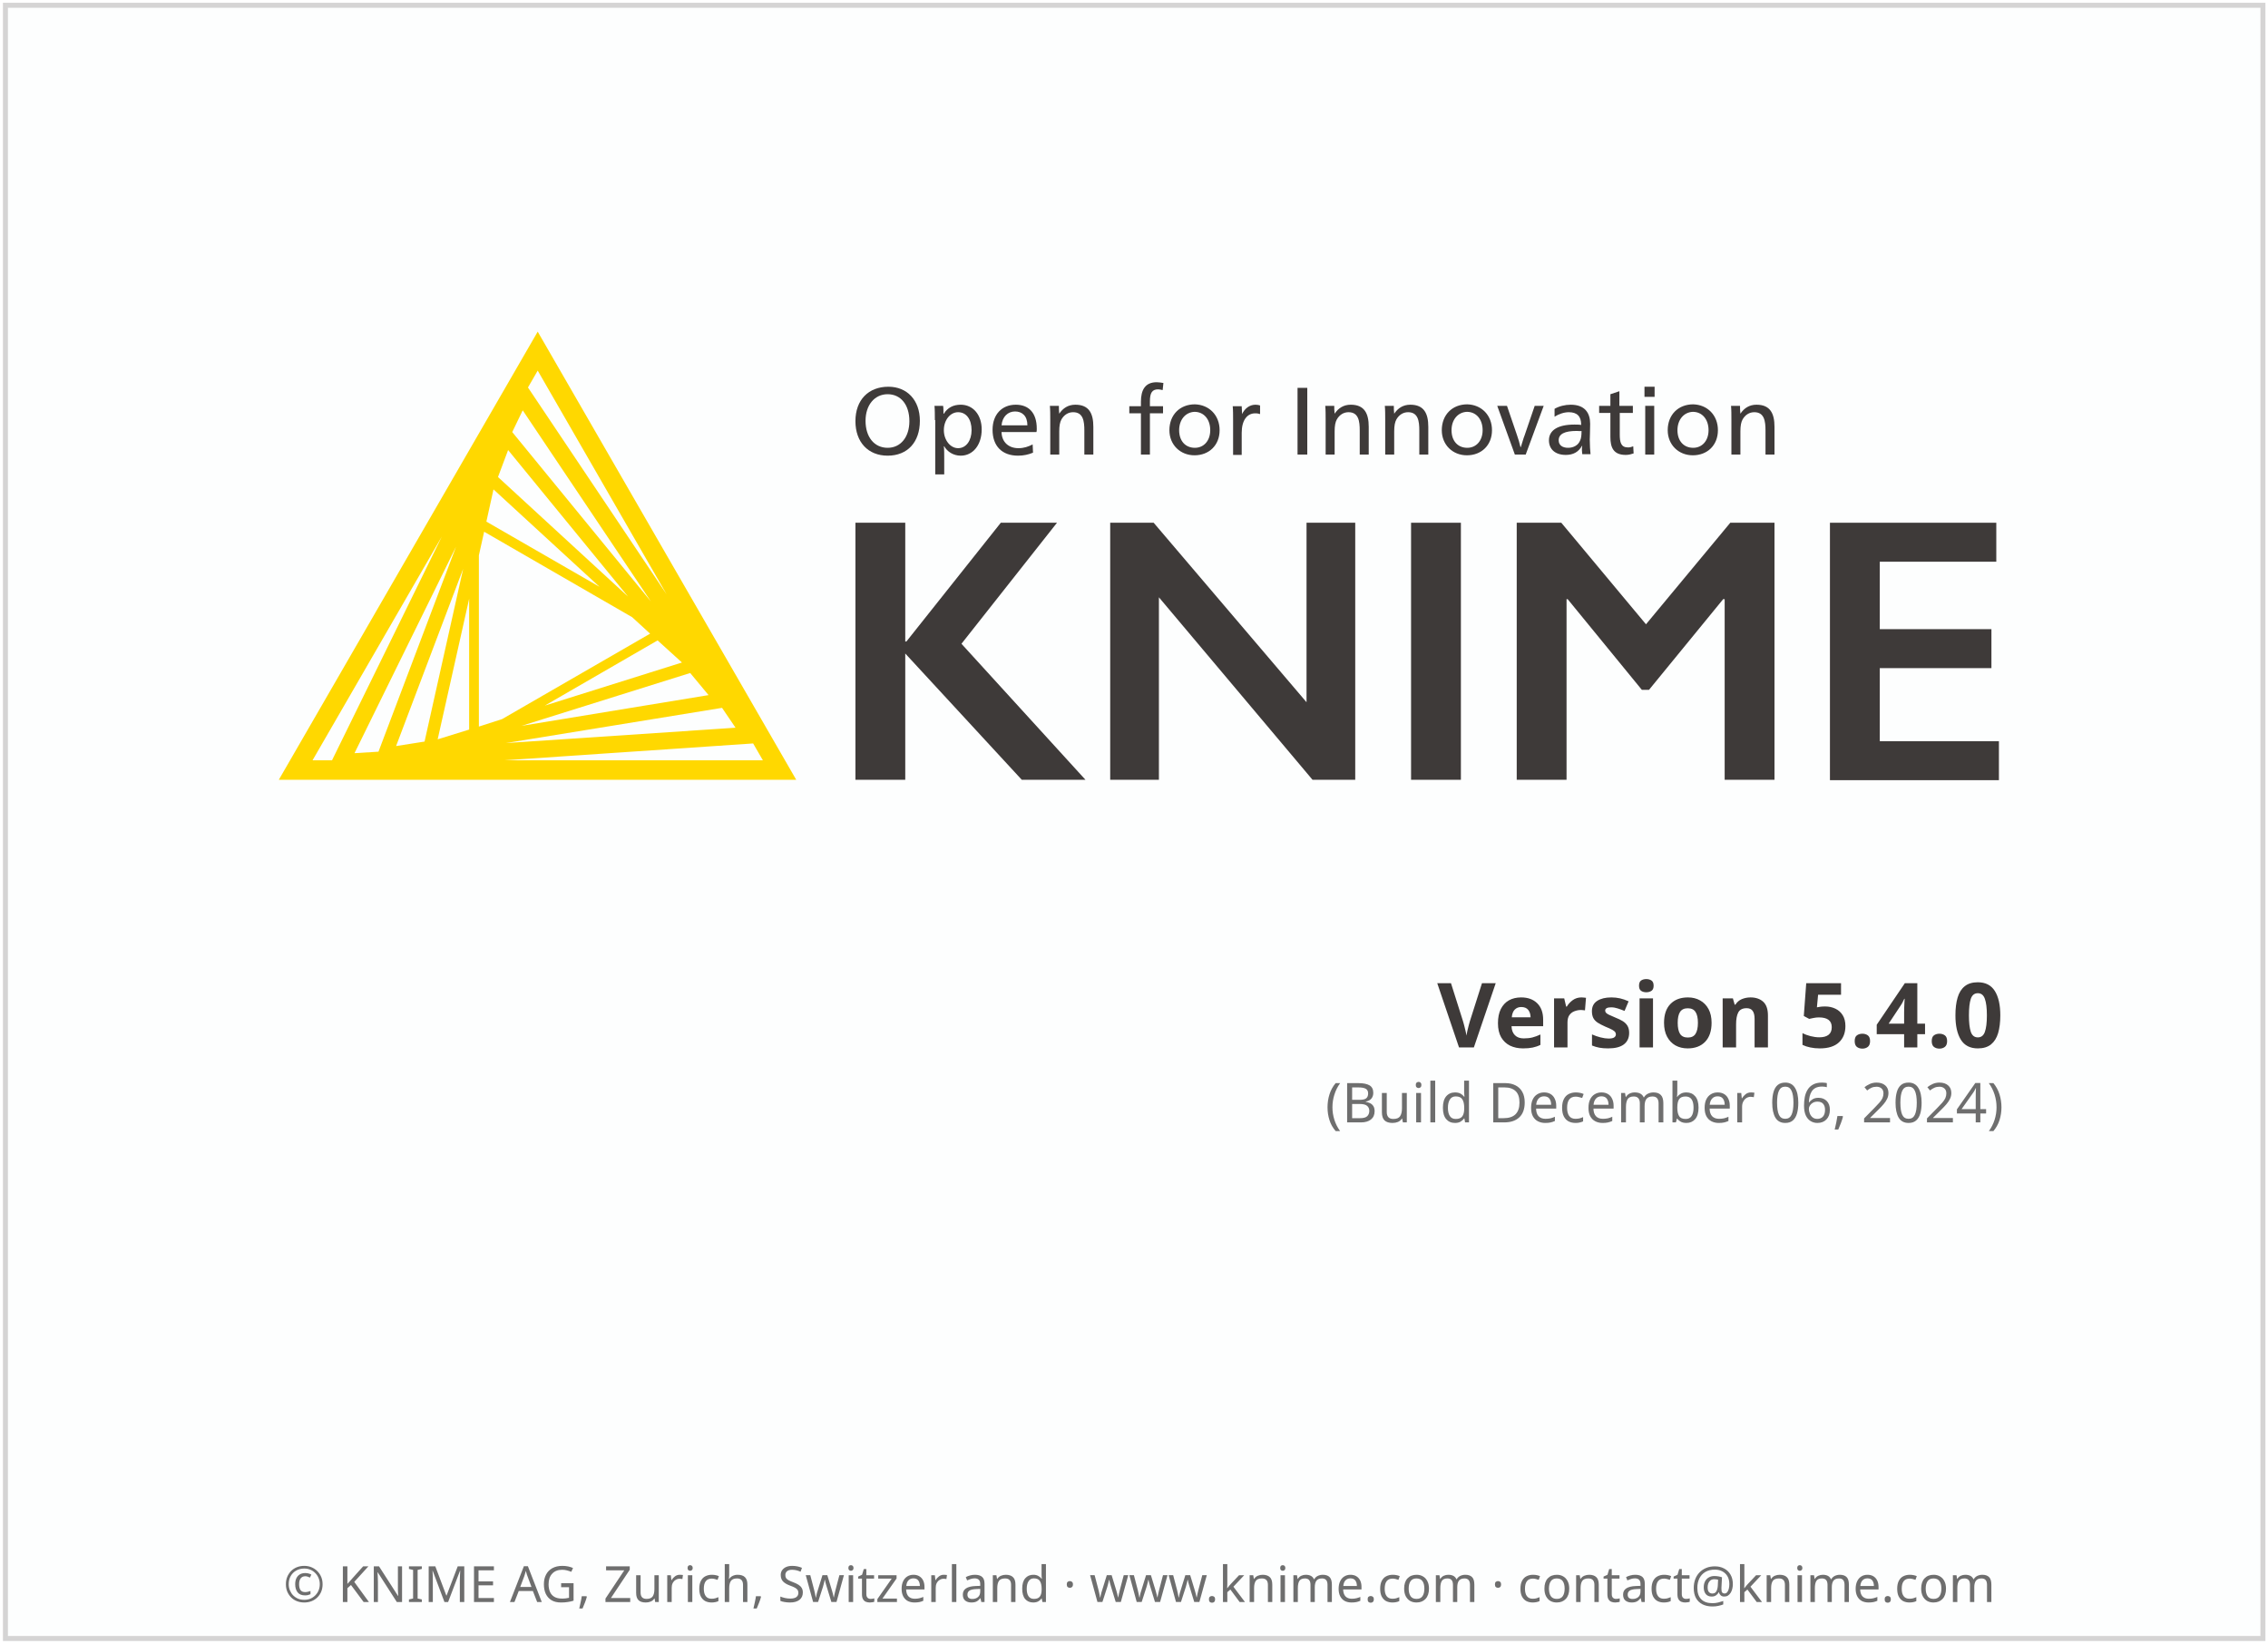
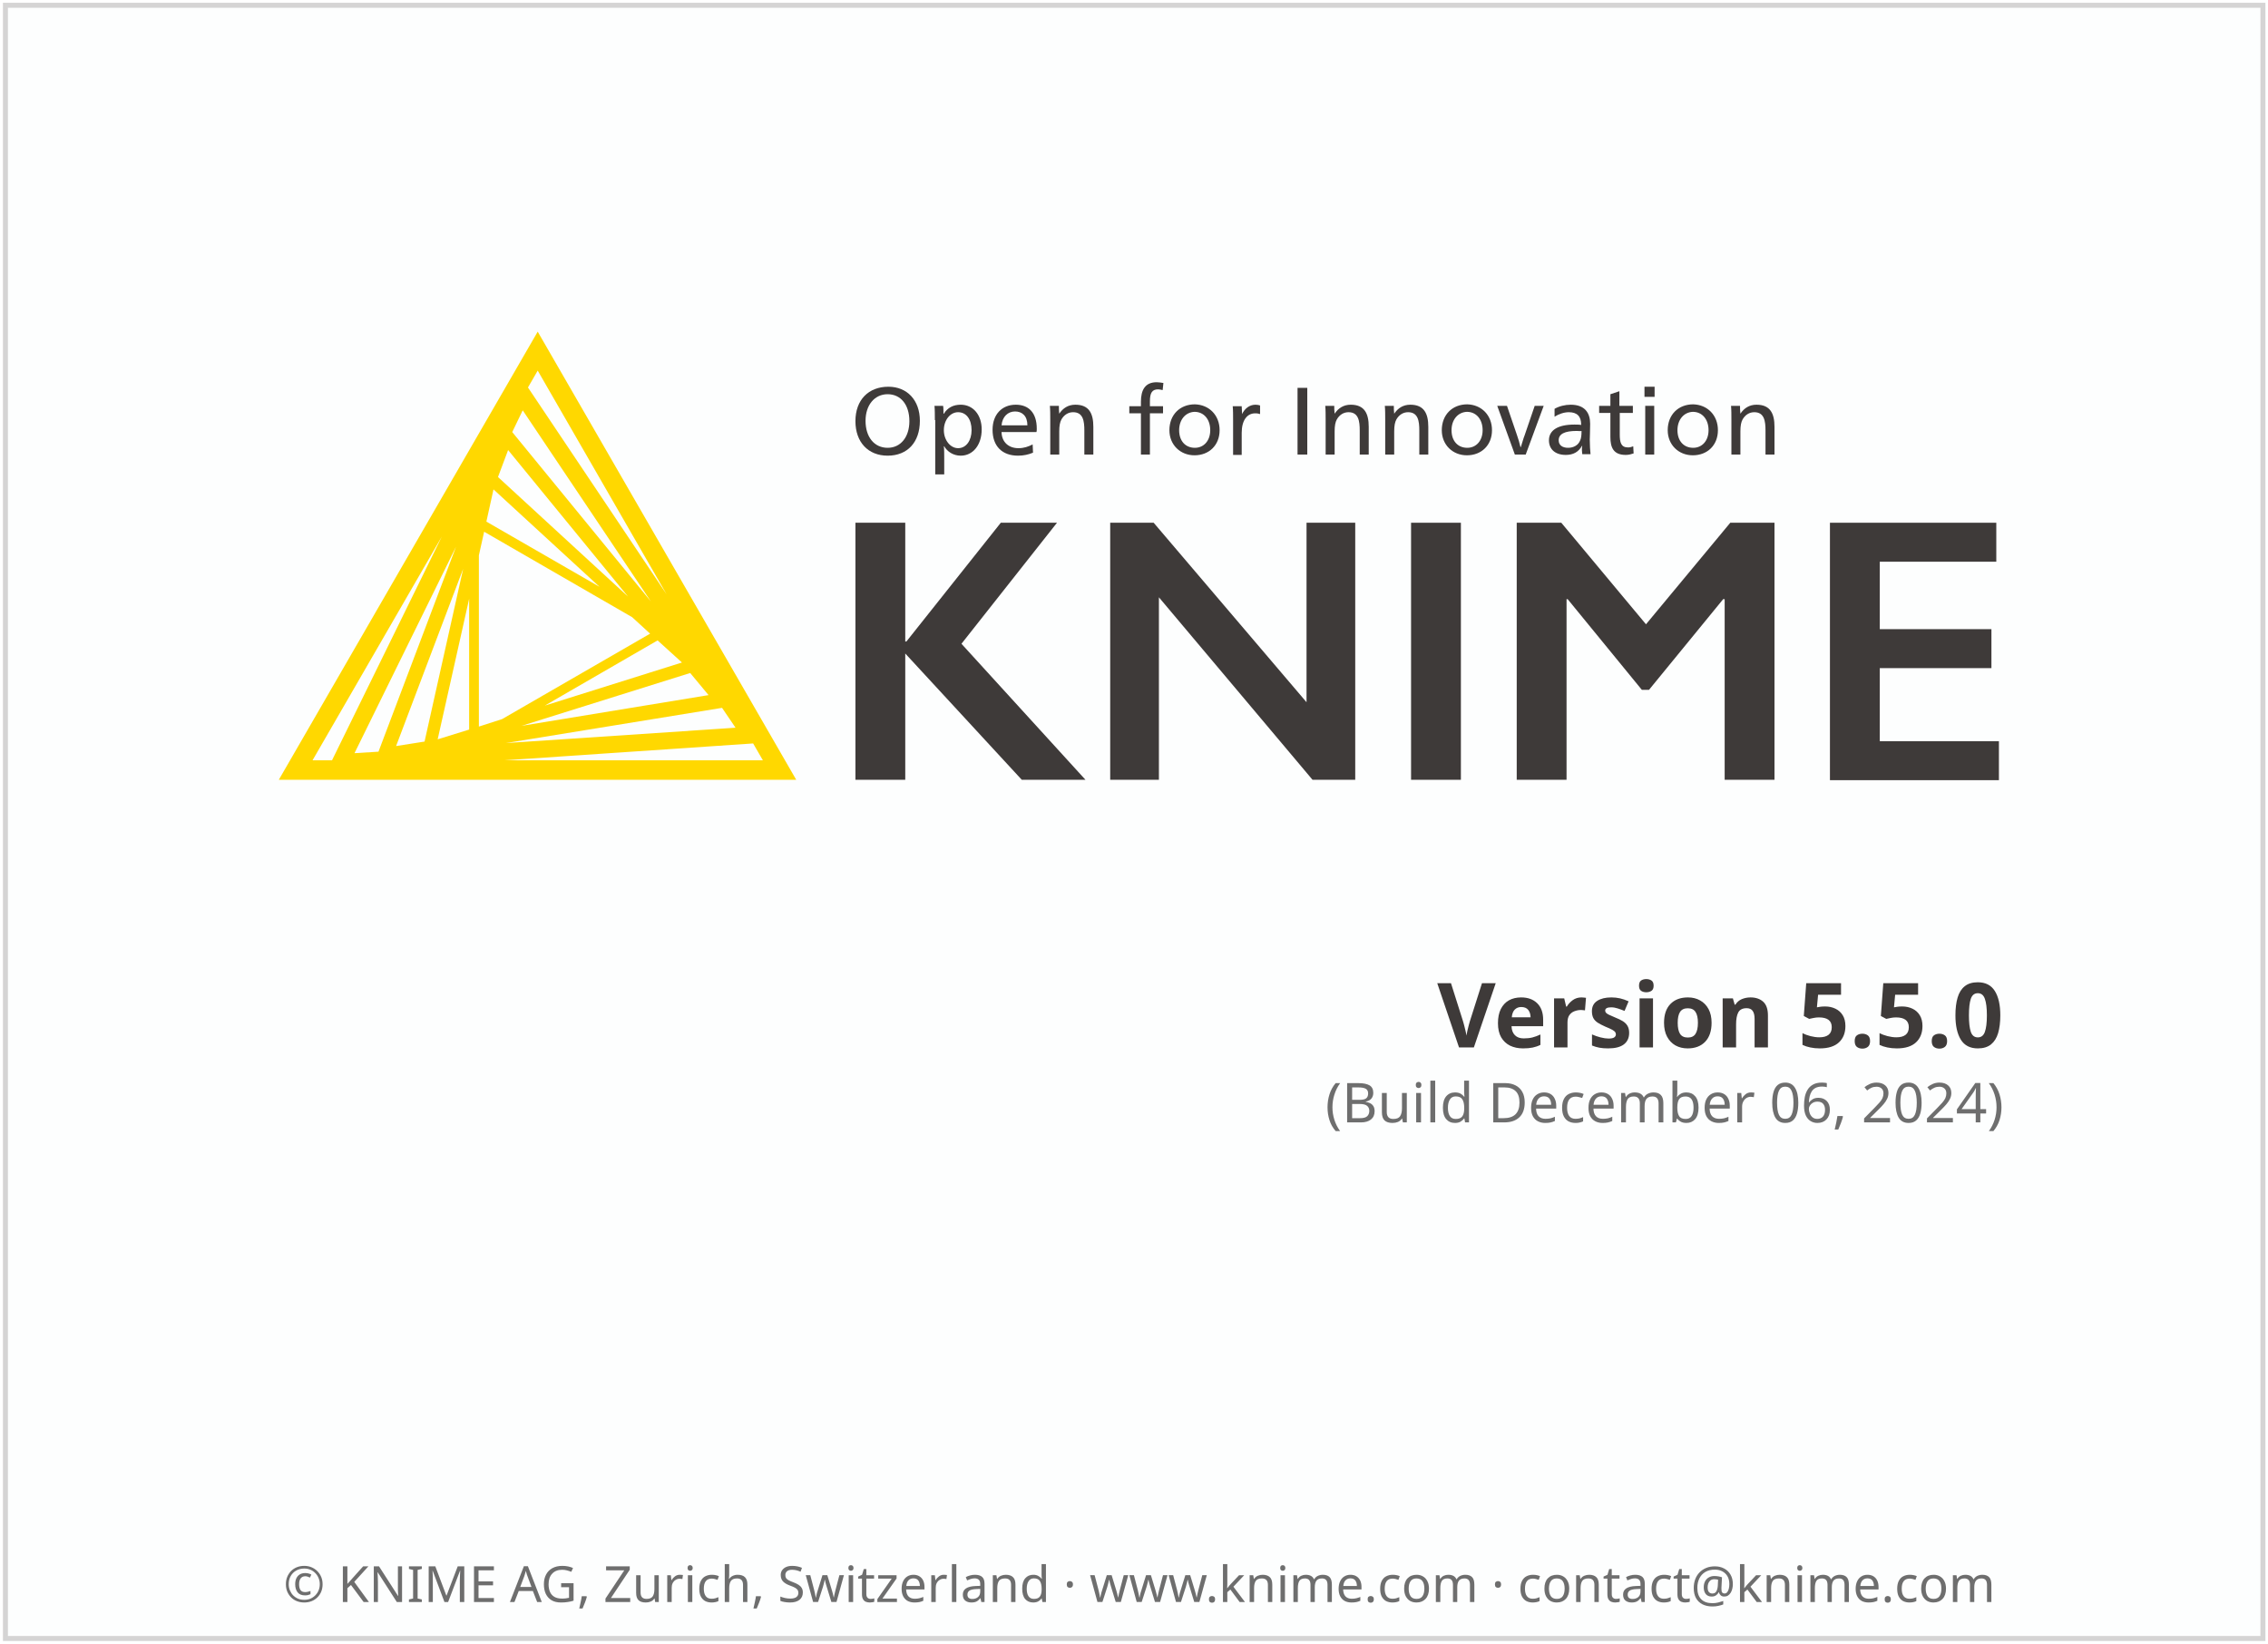
<svg xmlns="http://www.w3.org/2000/svg" height="329" width="454">
  <g transform="translate(1.086609,119.656)">
    <rect height="326.9" style="fill:#FDFEFE;stroke:#D5D4D4;stroke-width:1" width="451.9" x="0" y="-118.6" />
    <text style="text-align:center; font-size:10px;fill:#6E6E6E;font-family:sans-serif;" text-anchor="middle" width="454" x="227" y="201">© KNIME AG, Zurich, Switzerland · www.knime.com · contact@knime.com</text>
    <text id="KNIME-Version" style="font-size:18px;text-align:end;text-anchor:end;fill:#3E3A39;font-family:sans-serif;font-weight:bold" x="400" y="90">
-       <tspan style="text-align:end;text-anchor:end">Version 5.4.0</tspan>
+       <tspan style="text-align:end;text-anchor:end">Version 5.5.0</tspan>
    </text>
    <text id="KNIME-Builddate" style="font-size:11px;text-align:end;text-anchor:end;fill:#6E6E6E;font-family:sans-serif" x="400" y="105">
      <tspan style="text-align:end;text-anchor:end">(Build December 06, 2024)</tspan>
    </text>
    <g transform="matrix(0.75,0,0,0.75,38,-70)">
      <path class="yellow" d="m 91.4,22.3 -69.1,119.6 138.1,0 -69,-119.6 z m -15.7,105.4 0,-45.7 1.4,-6.3 39.5,22.8 4.8,4.4 -39.5,22.8 -6.2,2 z m 2,-54.7 1.9,-8.6 28.3,26 L 77.7,73 Z m -4.6,55.5 -8.4,2.6 8.4,-37.5 0,34.9 z m 50.3,-23.8 6.5,5.9 -36.6,11.5 30.1,-17.4 z M 80.8,61.1 83.5,53.9 115.5,93 80.8,61.1 Z m -19.6,70.6 -7.6,1.2 17.9,-47.3 -10.3,46.1 z m 70.9,-18.3 4.9,5.9 -49.9,8.2 45,-14.1 z m -47.5,-64.3 2.8,-5.8 34.2,51 -37,-45.2 z m -35.7,85.3 -6.4,0.4 27.1,-55.1 -20.7,54.7 z m 91.7,-11.7 3.6,5.3 -61.3,4.1 57.7,-9.4 z m -14.8,-30.3 -37,-55.2 2.6,-4.5 34.4,59.7 z M 65.8,77 36.5,136.7 31.3,136.7 65.8,77 Z m 16.7,59.7 66.4,-4.5 2.6,4.5 -69,0 z" />
      <g class="masala">
        <g>
          <path d="m 193.4,46.1 c 0,5.7 -3.3,9.3 -8.6,9.3 -5.2,0 -8.6,-3.6 -8.6,-9.2 0,-5.7 3.5,-9.2 8.8,-9.2 5,0 8.4,3.6 8.4,9.1 z m -14.5,0 c 0,4.3 2.3,7.2 5.9,7.2 3.5,0 5.8,-2.9 5.8,-7.1 0,-4.4 -2.3,-7.2 -5.8,-7.2 -3.5,0 -5.9,2.9 -5.9,7.1 z" />
          <path d="m 197.4,45.9 c 0,-1.4 0,-2.8 -0.1,-3.8 l 2.3,0 c 0.1,0.5 0.1,1.4 0.1,2.1 l 0.1,0 c 1,-1.6 2.5,-2.4 4.5,-2.4 3.3,0 5.6,2.7 5.6,6.6 0,4.1 -2.3,7 -5.6,7 -2,0 -3.6,-1.1 -4.4,-2.5 l -0.1,0 c 0.1,0.5 0.1,2.4 0.1,3.2 l 0,4.3 -2.4,0 0,-14.5 z m 2.4,2.7 c 0,2.6 1.7,4.8 3.8,4.8 2.2,0 3.6,-2.1 3.6,-4.8 0,-2.9 -1.4,-4.8 -3.6,-4.8 -2.1,0 -3.8,2.1 -3.8,4.8 z" />
          <path d="m 215.2,49.2 c 0.1,2.6 1.9,4.2 4.5,4.2 1.5,0 2.6,-0.4 3.8,-1 l 0.1,2.2 c -1.2,0.5 -2.5,0.8 -4,0.8 -4.3,0 -6.8,-2.6 -6.8,-6.9 0,-4.1 2.5,-6.7 6.2,-6.7 3.4,0 5.6,2.1 5.6,6.4 0,0.3 0,0.7 -0.1,0.9 l -9.3,0 z m 6.9,-1.9 c 0,-2.5 -1.4,-3.7 -3.3,-3.7 -1.9,0 -3.4,1.4 -3.6,3.7 l 6.9,0 z" />
          <path d="m 230.6,44.2 c 1,-1.5 2.4,-2.4 4.3,-2.4 3.7,0 4.8,2.4 4.8,5.9 l 0,7.4 -2.4,0 0,-6.4 c 0,-2.5 -0.3,-4.9 -3,-4.9 -1.3,0 -2.4,0.7 -3.1,1.9 -0.4,0.7 -0.6,1.7 -0.6,3.2 l 0,6.2 -2.4,0 0,-9.2 c 0,-1.4 0,-2.8 -0.1,-3.8 l 2.4,0 c 0,0.5 0,1.4 0.1,2.1 l 0,0 z" />
          <path d="m 258.2,37.9 c -0.4,-0.1 -0.9,-0.2 -1.2,-0.2 -1.6,0 -2.2,0.9 -2.2,3.2 l 0,1.3 3.5,0 0,1.9 -3.5,0 0,11 -2.4,0 0,-11 -3.1,0 0,-1.9 3.1,0 0,-1.2 c 0,-3.1 1.1,-5.2 4.2,-5.2 0.6,0 1.1,0.1 1.8,0.2 l -0.2,1.9 z" />
          <path d="m 273.4,48.6 c 0,4 -2.8,6.7 -6.7,6.7 -3.8,0 -6.7,-2.8 -6.7,-6.7 0,-4.1 2.8,-6.9 6.8,-6.9 3.8,0.1 6.6,2.9 6.6,6.9 z m -10.8,0 c 0,2.9 1.7,4.7 4.2,4.7 2.4,0 4.1,-1.9 4.1,-4.7 0,-2.9 -1.7,-4.9 -4.2,-4.9 -2.4,0.1 -4.1,2.1 -4.1,4.9 z" />
          <path d="m 279.4,44.3 c 0.7,-1.5 2,-2.5 3.6,-2.5 0.5,0 0.9,0.1 1.2,0.2 l 0,2.3 c -0.3,-0.1 -0.7,-0.2 -1.3,-0.2 -2.2,0 -3.6,1.9 -3.6,5.2 l 0,5.9 -2.3,0 0,-9.2 c 0,-1.4 0,-2.8 -0.1,-3.8 l 2.4,0 c 0,0.5 0.1,1.4 0.1,2.1 l 0,0 z" />
          <path d="m 296.8,55.1 -2.6,0 0,-17.8 2.6,0 0,17.8 z" />
          <path d="m 304.1,44.2 c 1,-1.5 2.4,-2.4 4.3,-2.4 3.7,0 4.8,2.4 4.8,5.9 l 0,7.4 -2.4,0 0,-6.4 c 0,-2.5 -0.3,-4.9 -3,-4.9 -1.3,0 -2.4,0.7 -3.1,1.9 -0.4,0.7 -0.6,1.7 -0.6,3.2 l 0,6.2 -2.4,0 0,-9.2 c 0,-1.4 0,-2.8 -0.1,-3.8 l 2.4,0 c 0,0.5 0,1.4 0.1,2.1 l 0,0 z" />
          <path d="m 320,44.2 c 1,-1.5 2.4,-2.4 4.3,-2.4 3.7,0 4.8,2.4 4.8,5.9 l 0,7.4 -2.4,0 0,-6.4 c 0,-2.5 -0.3,-4.9 -3,-4.9 -1.3,0 -2.4,0.7 -3.1,1.9 -0.4,0.7 -0.6,1.7 -0.6,3.2 l 0,6.2 -2.4,0 0,-9.2 c 0,-1.4 0,-2.8 -0.1,-3.8 l 2.4,0 c 0,0.5 0,1.4 0.1,2.1 l 0,0 z" />
          <path d="m 346.1,48.6 c 0,4 -2.8,6.7 -6.7,6.7 -3.8,0 -6.7,-2.8 -6.7,-6.7 0,-4.1 2.8,-6.9 6.8,-6.9 3.8,0.1 6.6,2.9 6.6,6.9 z m -10.8,0 c 0,2.9 1.7,4.7 4.2,4.7 2.4,0 4.1,-1.9 4.1,-4.7 0,-2.9 -1.7,-4.9 -4.2,-4.9 -2.4,0.1 -4.1,2.1 -4.1,4.9 z" />
          <path d="m 352.8,50 c 0.3,0.8 0.7,2.2 0.9,3.1 l 0.1,0 c 0.3,-0.9 0.7,-2.4 1,-3.1 l 2.7,-7.9 2.4,0 -4.8,13 -2.9,0 -4.7,-13 2.6,0 2.7,7.9 z" />
          <path d="m 362.8,42.9 c 1.2,-0.7 2.8,-1.1 4.3,-1.1 3.8,0 5.2,2.2 5.2,5.1 0,1.7 -0.1,3.7 -0.1,4.2 0,1.4 0.1,3 0.2,3.9 l -2.2,0 c 0,-0.2 -0.1,-0.7 -0.1,-1.1 0,-0.3 0,-0.8 0.1,-1.1 l -0.1,0 c -0.9,1.6 -2.3,2.4 -4.3,2.4 -2.8,0 -4.5,-1.5 -4.5,-3.9 0,-2.7 2.4,-4.2 6.8,-4.2 0.5,0 1.3,0 1.8,0.1 l 0,-0.1 c 0,-2.2 -1.1,-3.3 -3.3,-3.3 -1.3,0 -2.7,0.5 -3.8,1.2 l 0,-2.1 z m 5.9,5.9 c -3.2,0 -4.8,0.8 -4.8,2.5 0,1.3 1,2 2.5,2 1.5,0 2.7,-0.7 3.2,-1.9 0.3,-0.6 0.4,-1.4 0.4,-2.6 -0.2,0.1 -0.7,0 -1.3,0 z" />
          <path d="m 380.2,42.1 3.5,0 0,1.9 -3.5,0 0,5.7 c 0,2.1 0.3,3.5 2.2,3.5 0.5,0 0.9,-0.1 1.4,-0.3 l 0.1,1.9 c -0.6,0.2 -1.3,0.4 -2.1,0.4 -3.3,0 -4.1,-2 -4.1,-4.8 l 0,-6.4 -3,0 0,-1.9 3,0 0,-3.1 2.4,-0.8 0,3.9 z" />
          <path d="m 389.5,39.7 -2.7,0 0,-2.7 2.7,0 0,2.7 z m -0.1,15.4 -2.4,0 0,-13 2.4,0 0,13 z" />
          <path d="m 406.4,48.6 c 0,4 -2.8,6.7 -6.7,6.7 -3.8,0 -6.7,-2.8 -6.7,-6.7 0,-4.1 2.8,-6.9 6.8,-6.9 3.8,0.1 6.6,2.9 6.6,6.9 z m -10.8,0 c 0,2.9 1.7,4.7 4.2,4.7 2.4,0 4.1,-1.9 4.1,-4.7 0,-2.9 -1.7,-4.9 -4.2,-4.9 -2.4,0.1 -4.1,2.1 -4.1,4.9 z" />
          <path d="m 412.4,44.2 c 1,-1.5 2.4,-2.4 4.3,-2.4 3.7,0 4.8,2.4 4.8,5.9 l 0,7.4 -2.4,0 0,-6.4 c 0,-2.5 -0.3,-4.9 -3,-4.9 -1.3,0 -2.4,0.7 -3.1,1.9 -0.4,0.7 -0.6,1.7 -0.6,3.2 l 0,6.2 -2.4,0 0,-9.2 c 0,-1.4 0,-2.8 -0.1,-3.8 l 2.4,0 c 0,0.5 0,1.4 0.1,2.1 l 0,0 z" />
        </g>
        <g>
          <path d="m 189.5,73.3 0,31.7 0.3,0 25.2,-31.7 15,0 -25.5,32.3 33.1,36.3 -17,0 -31.1,-33.7 0,33.7 -13.3,0 0,-68.6 13.3,0 z" />
          <path d="m 255.8,73.3 40.8,47.9 0,-47.9 13,0 0,68.6 -11.4,0 -41,-48.7 0,48.7 -13,0 0,-68.6 11.6,0 z" />
          <path d="m 337.8,73.3 0,68.6 -13.3,0 0,-68.6 13.3,0 z" />
          <path d="m 364.6,73.3 22.6,27.1 22.5,-27.1 11.8,0 0,68.6 -13.3,0 0,-48.2 -0.4,0 -19.8,24.2 -1.9,0 -19.8,-24.2 -0.3,0 0,48.2 -13.3,0 0,-68.6 11.9,0 z" />
          <path d="m 480.7,73.3 0,10.4 -31.1,0 0,18 29.8,0 0,10.4 -29.8,0 0,19.5 31.8,0 0,10.4 -45.1,0 0,-68.7 44.4,0 z" />
        </g>
      </g>
    </g>
  </g>
  <style type="text/css">
	.yellow {
		fill:#FFD800;
	}
	.masala {
		fill:#3E3A39;
	}
</style>
</svg>
